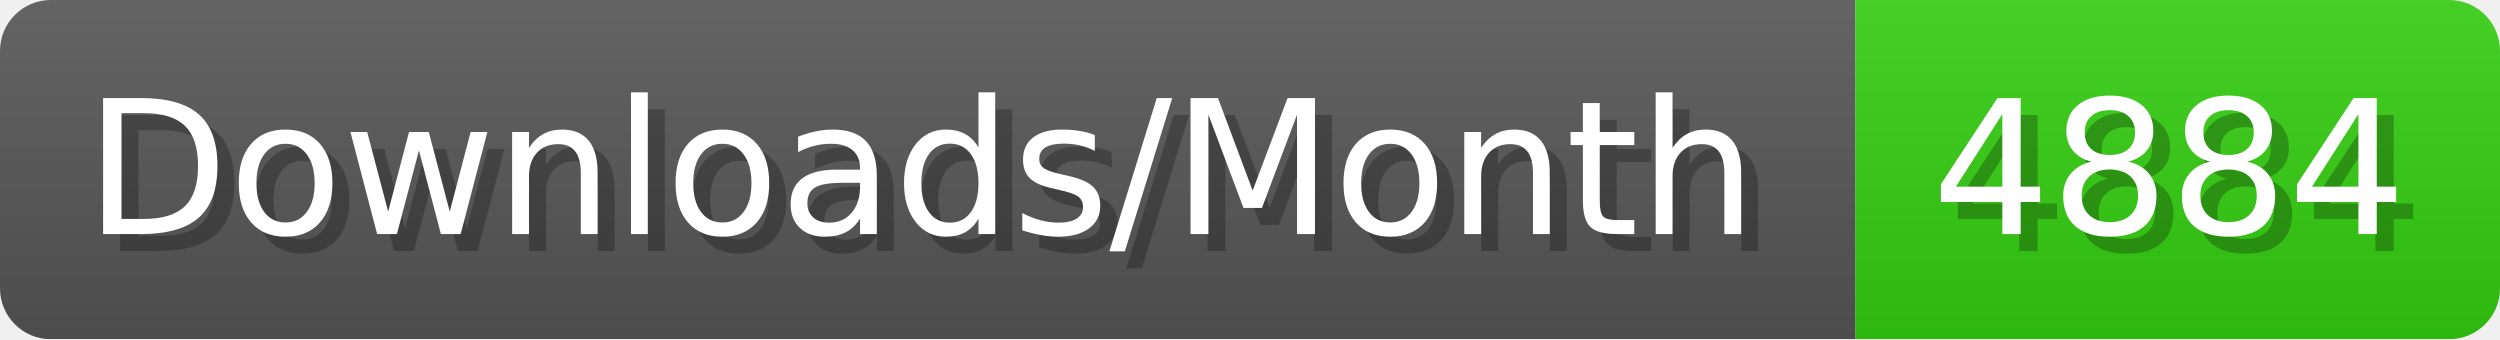
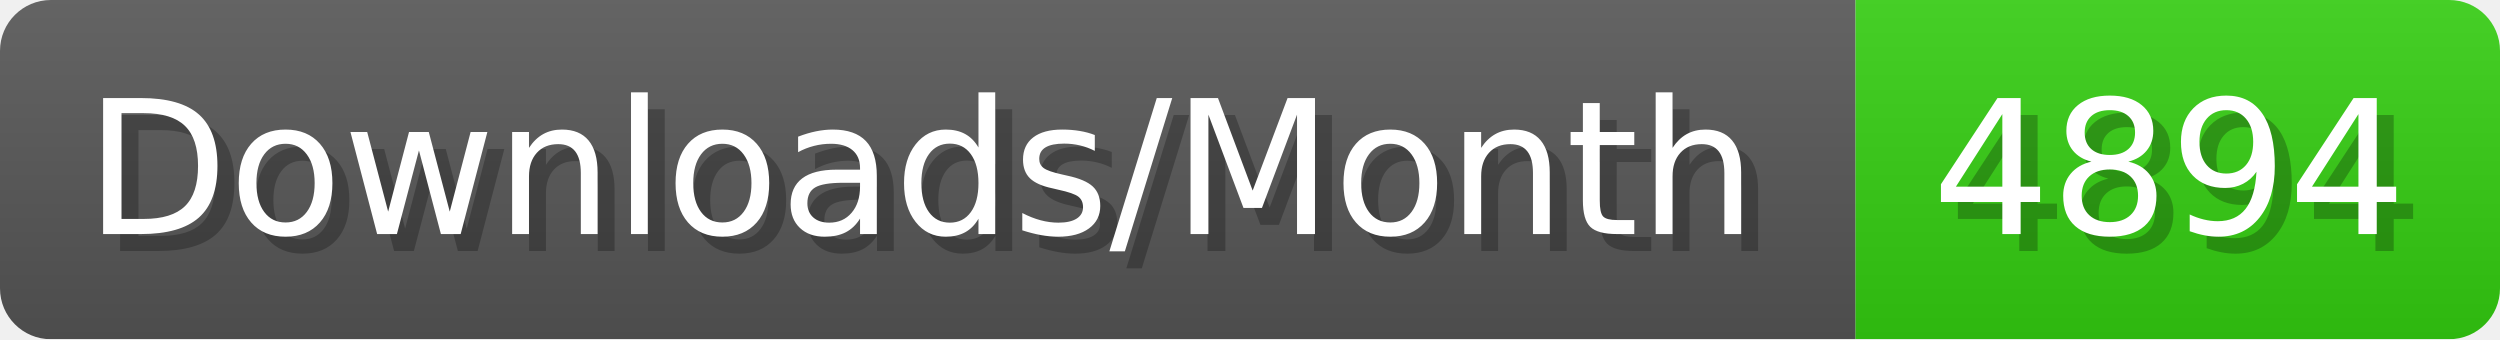
- <svg xmlns="http://www.w3.org/2000/svg" width="147.4" height="20" viewBox="0 0 1474 200" role="img" aria-label="Downloads/Month: 4884">
+ <svg xmlns="http://www.w3.org/2000/svg" width="147.4" height="20" viewBox="0 0 1474 200" role="img" aria-label="Downloads/Month: 4894">
  <linearGradient id="YlXUI" x2="0" y2="100%">
    <stop offset="0" stop-opacity=".1" stop-color="#EEE" />
    <stop offset="1" stop-opacity=".1" />
  </linearGradient>
  <mask id="JHhop">
    <rect width="1474" height="200" rx="30" fill="#FFF" />
  </mask>
  <g mask="url(#JHhop)">
    <rect width="1094" height="200" fill="#555" />
    <rect width="380" height="200" fill="#3C1" x="1094" />
    <rect width="1474" height="200" fill="url(#YlXUI)" />
  </g>
  <g aria-hidden="true" fill="#fff" text-anchor="start" font-family="Verdana,DejaVu Sans,sans-serif" font-size="110">
    <text x="60" y="148" textLength="994" fill="#000" opacity="0.25">Downloads/Month</text>
    <text x="50" y="138" textLength="994">Downloads/Month</text>
-     <text x="1149" y="148" textLength="280" fill="#000" opacity="0.25">4884</text>
-     <text x="1139" y="138" textLength="280">4884</text>
+     <text x="1149" y="148" textLength="280" fill="#000" opacity="0.25">4894</text>
+     <text x="1139" y="138" textLength="280">4894</text>
  </g>
</svg>
